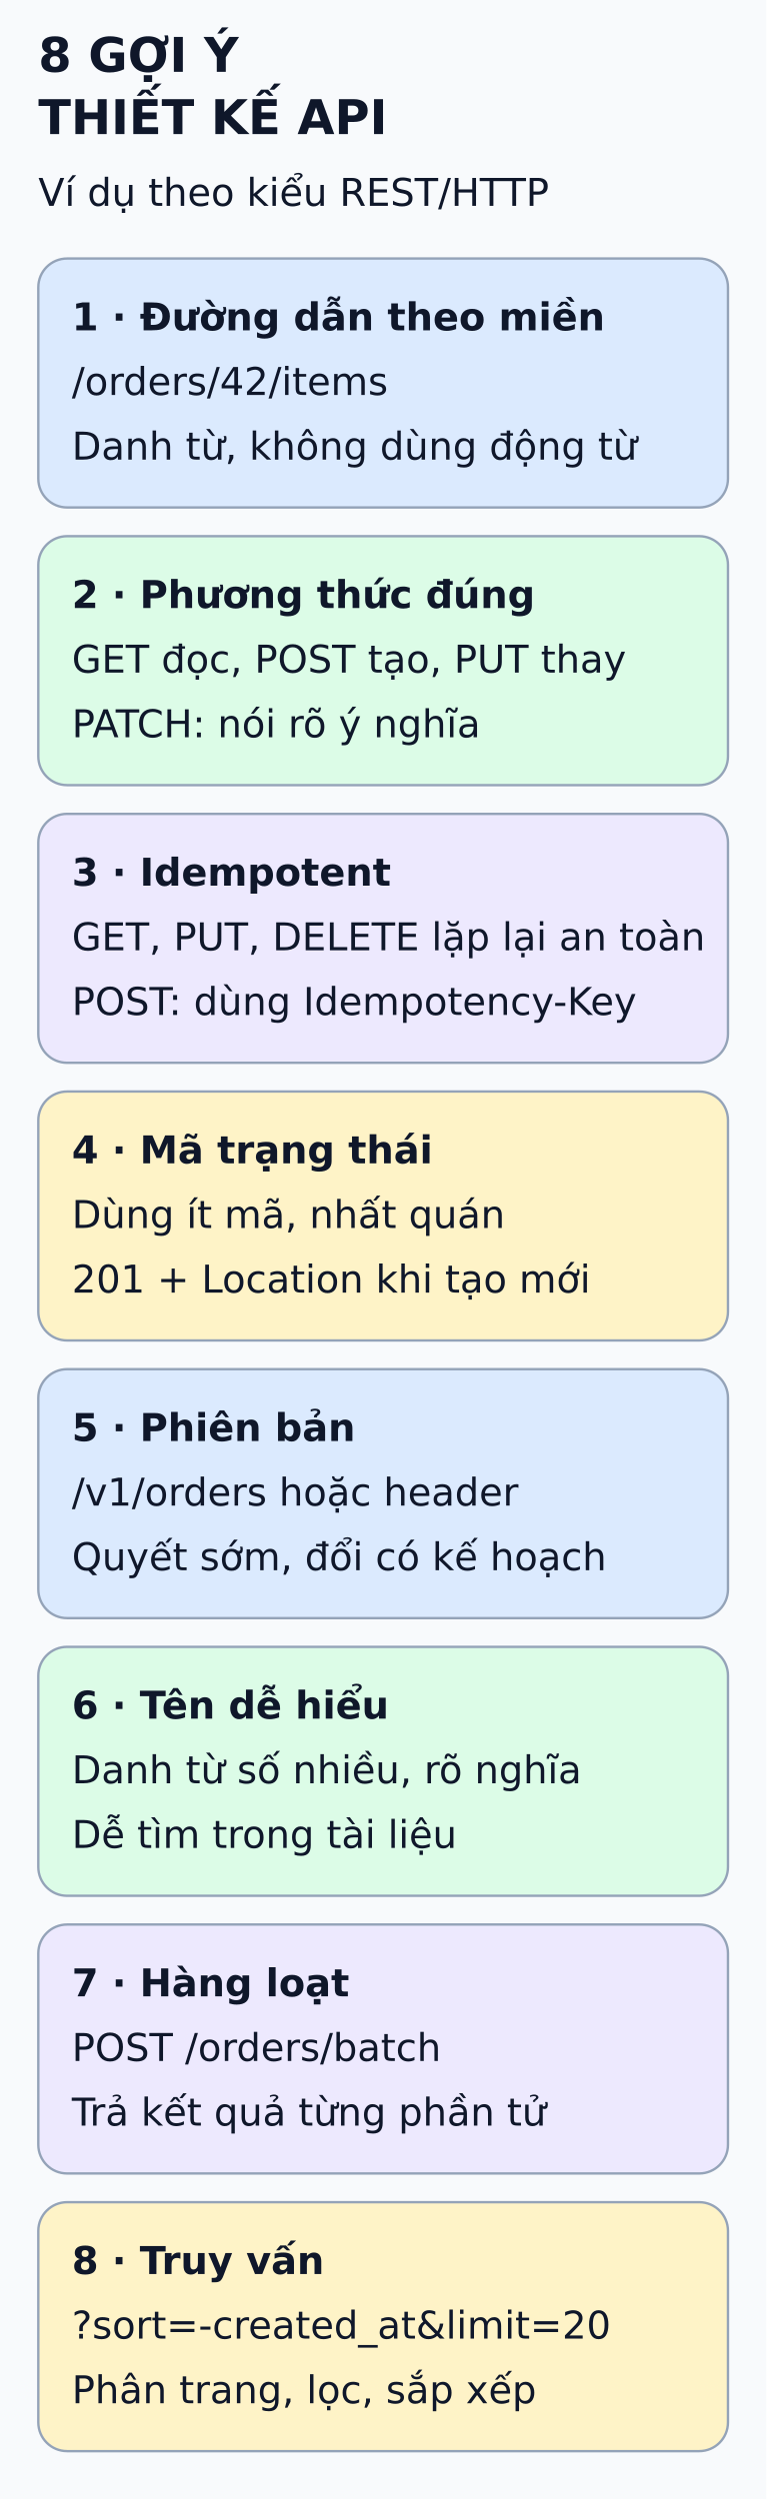
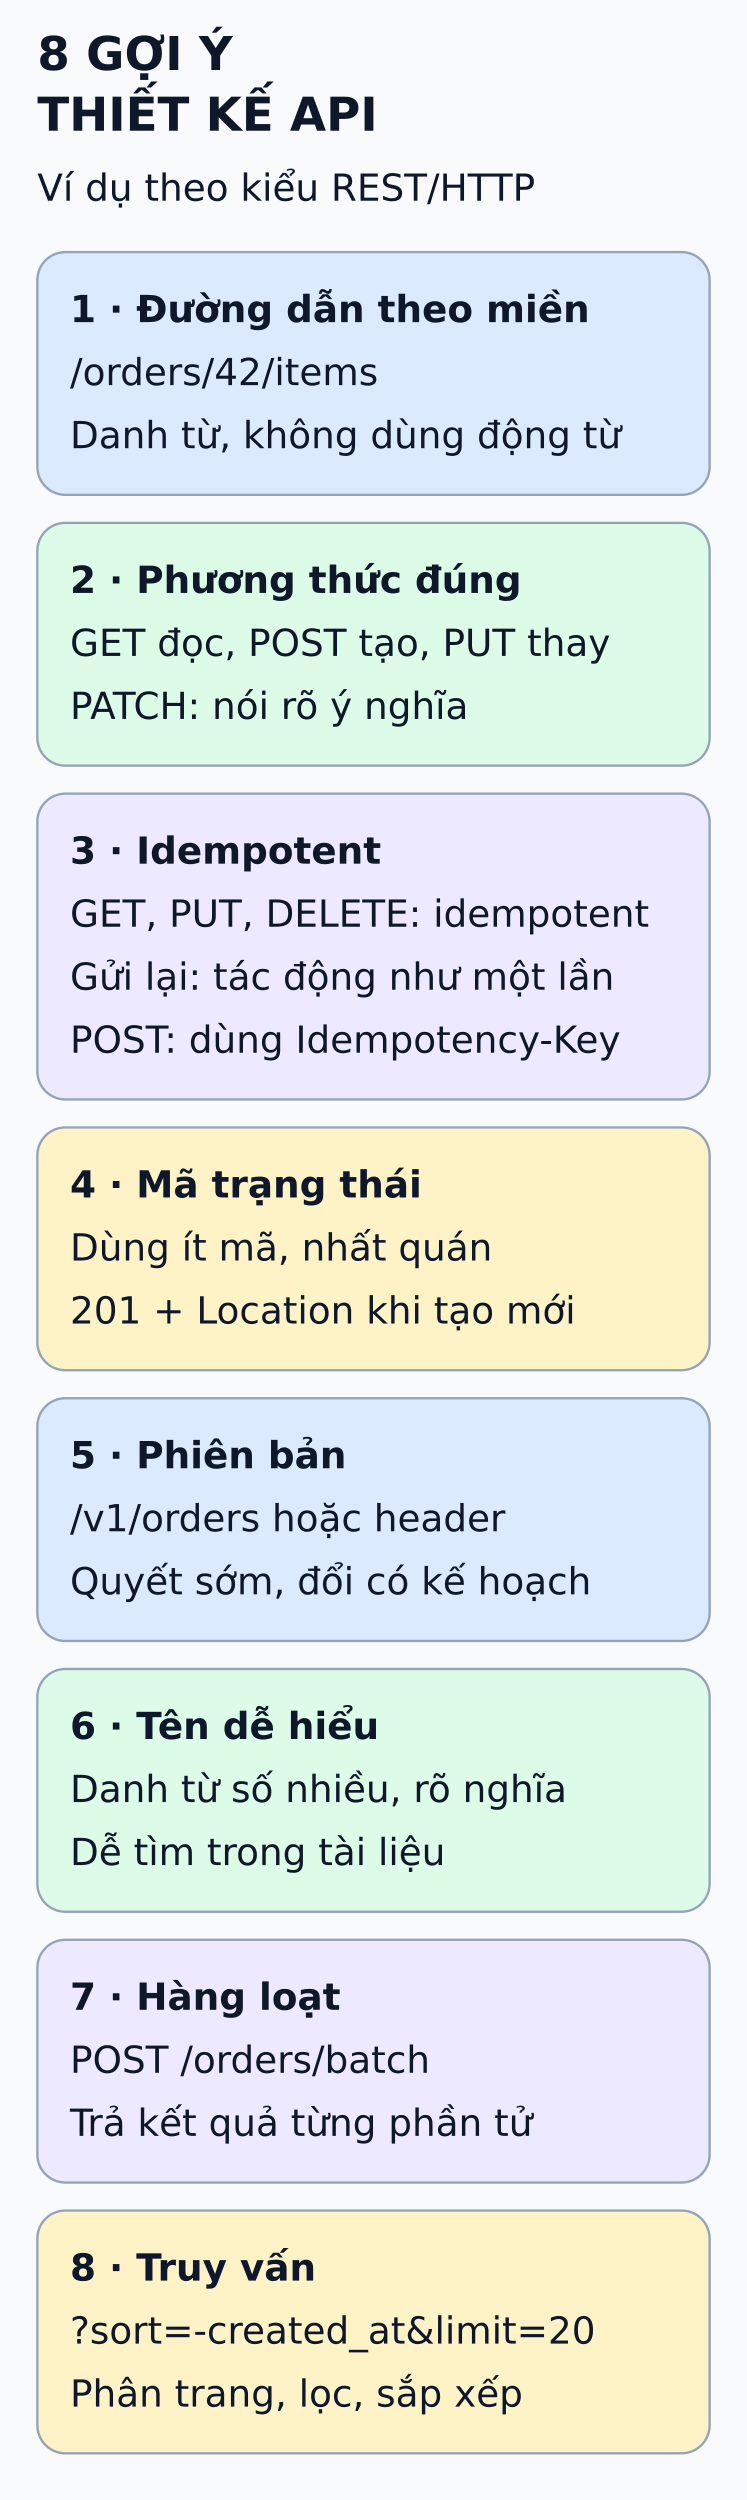
- <svg xmlns="http://www.w3.org/2000/svg" viewBox="0 0 320 1044" width="320" height="1044" role="img" aria-labelledby="title desc">
+ <svg xmlns="http://www.w3.org/2000/svg" viewBox="0 0 320 1071" width="320" height="1071" role="img" aria-labelledby="title desc">
  <defs>
    <marker id="arrow" markerWidth="8" markerHeight="8" refX="6" refY="3" orient="auto">
      <path d="M0,0 L6,3 L0,6" fill="none" stroke="#475569" stroke-width="1.5" />
    </marker>
  </defs>
-   <rect width="320" height="1044" fill="#f8fafc" />
+   <rect width="320" height="1071" fill="#f8fafc" />
  <g font-family="DejaVu Sans, Arial, sans-serif" fill="#0f172a">
    <text x="16" y="30" font-size="20" font-weight="bold">8 GỢI Ý</text>
    <text x="16" y="56" font-size="20" font-weight="bold">THIẾT KẾ API</text>
    <text x="16" y="86" font-size="16" font-weight="normal">Ví dụ theo kiểu REST/HTTP</text>
    <rect x="16" y="108" width="288" height="104" rx="12" fill="#dbeafe" stroke="#94a3b8" />
    <text x="30" y="138" font-size="16" font-weight="bold">1 · Đường dẫn theo miền</text>
    <text x="30" y="165" font-size="16" font-weight="normal">/orders/42/items</text>
    <text x="30" y="192" font-size="16" font-weight="normal">Danh từ, không dùng động từ</text>
    <rect x="16" y="224" width="288" height="104" rx="12" fill="#dcfce7" stroke="#94a3b8" />
    <text x="30" y="254" font-size="16" font-weight="bold">2 · Phương thức đúng</text>
    <text x="30" y="281" font-size="16" font-weight="normal">GET đọc, POST tạo, PUT thay</text>
    <text x="30" y="308" font-size="16" font-weight="normal">PATCH: nói rõ ý nghĩa</text>
-     <rect x="16" y="340" width="288" height="104" rx="12" fill="#ede9fe" stroke="#94a3b8" />
+     <rect x="16" y="340" width="288" height="131" rx="12" fill="#ede9fe" stroke="#94a3b8" />
    <text x="30" y="370" font-size="16" font-weight="bold">3 · Idempotent</text>
-     <text x="30" y="397" font-size="16" font-weight="normal">GET, PUT, DELETE lặp lại an toàn</text>
-     <text x="30" y="424" font-size="16" font-weight="normal">POST: dùng Idempotency-Key</text>
-     <rect x="16" y="456" width="288" height="104" rx="12" fill="#fef3c7" stroke="#94a3b8" />
-     <text x="30" y="486" font-size="16" font-weight="bold">4 · Mã trạng thái</text>
-     <text x="30" y="513" font-size="16" font-weight="normal">Dùng ít mã, nhất quán</text>
-     <text x="30" y="540" font-size="16" font-weight="normal">201 + Location khi tạo mới</text>
-     <rect x="16" y="572" width="288" height="104" rx="12" fill="#dbeafe" stroke="#94a3b8" />
-     <text x="30" y="602" font-size="16" font-weight="bold">5 · Phiên bản</text>
-     <text x="30" y="629" font-size="16" font-weight="normal">/v1/orders hoặc header</text>
-     <text x="30" y="656" font-size="16" font-weight="normal">Quyết sớm, đổi có kế hoạch</text>
-     <rect x="16" y="688" width="288" height="104" rx="12" fill="#dcfce7" stroke="#94a3b8" />
-     <text x="30" y="718" font-size="16" font-weight="bold">6 · Tên dễ hiểu</text>
-     <text x="30" y="745" font-size="16" font-weight="normal">Danh từ số nhiều, rõ nghĩa</text>
-     <text x="30" y="772" font-size="16" font-weight="normal">Dễ tìm trong tài liệu</text>
-     <rect x="16" y="804" width="288" height="104" rx="12" fill="#ede9fe" stroke="#94a3b8" />
-     <text x="30" y="834" font-size="16" font-weight="bold">7 · Hàng loạt</text>
-     <text x="30" y="861" font-size="16" font-weight="normal">POST /orders/batch</text>
-     <text x="30" y="888" font-size="16" font-weight="normal">Trả kết quả từng phần tử</text>
-     <rect x="16" y="920" width="288" height="104" rx="12" fill="#fef3c7" stroke="#94a3b8" />
-     <text x="30" y="950" font-size="16" font-weight="bold">8 · Truy vấn</text>
-     <text x="30" y="977" font-size="16" font-weight="normal">?sort=-created_at&amp;limit=20</text>
-     <text x="30" y="1004" font-size="16" font-weight="normal">Phân trang, lọc, sắp xếp</text>
+     <text x="30" y="397" font-size="16" font-weight="normal">GET, PUT, DELETE: idempotent</text>
+     <text x="30" y="424" font-size="16" font-weight="normal">Gửi lại: tác động như một lần</text>
+     <text x="30" y="451" font-size="16" font-weight="normal">POST: dùng Idempotency-Key</text>
+     <rect x="16" y="483" width="288" height="104" rx="12" fill="#fef3c7" stroke="#94a3b8" />
+     <text x="30" y="513" font-size="16" font-weight="bold">4 · Mã trạng thái</text>
+     <text x="30" y="540" font-size="16" font-weight="normal">Dùng ít mã, nhất quán</text>
+     <text x="30" y="567" font-size="16" font-weight="normal">201 + Location khi tạo mới</text>
+     <rect x="16" y="599" width="288" height="104" rx="12" fill="#dbeafe" stroke="#94a3b8" />
+     <text x="30" y="629" font-size="16" font-weight="bold">5 · Phiên bản</text>
+     <text x="30" y="656" font-size="16" font-weight="normal">/v1/orders hoặc header</text>
+     <text x="30" y="683" font-size="16" font-weight="normal">Quyết sớm, đổi có kế hoạch</text>
+     <rect x="16" y="715" width="288" height="104" rx="12" fill="#dcfce7" stroke="#94a3b8" />
+     <text x="30" y="745" font-size="16" font-weight="bold">6 · Tên dễ hiểu</text>
+     <text x="30" y="772" font-size="16" font-weight="normal">Danh từ số nhiều, rõ nghĩa</text>
+     <text x="30" y="799" font-size="16" font-weight="normal">Dễ tìm trong tài liệu</text>
+     <rect x="16" y="831" width="288" height="104" rx="12" fill="#ede9fe" stroke="#94a3b8" />
+     <text x="30" y="861" font-size="16" font-weight="bold">7 · Hàng loạt</text>
+     <text x="30" y="888" font-size="16" font-weight="normal">POST /orders/batch</text>
+     <text x="30" y="915" font-size="16" font-weight="normal">Trả kết quả từng phần tử</text>
+     <rect x="16" y="947" width="288" height="104" rx="12" fill="#fef3c7" stroke="#94a3b8" />
+     <text x="30" y="977" font-size="16" font-weight="bold">8 · Truy vấn</text>
+     <text x="30" y="1004" font-size="16" font-weight="normal">?sort=-created_at&amp;limit=20</text>
+     <text x="30" y="1031" font-size="16" font-weight="normal">Phân trang, lọc, sắp xếp</text>
  </g>
</svg>
